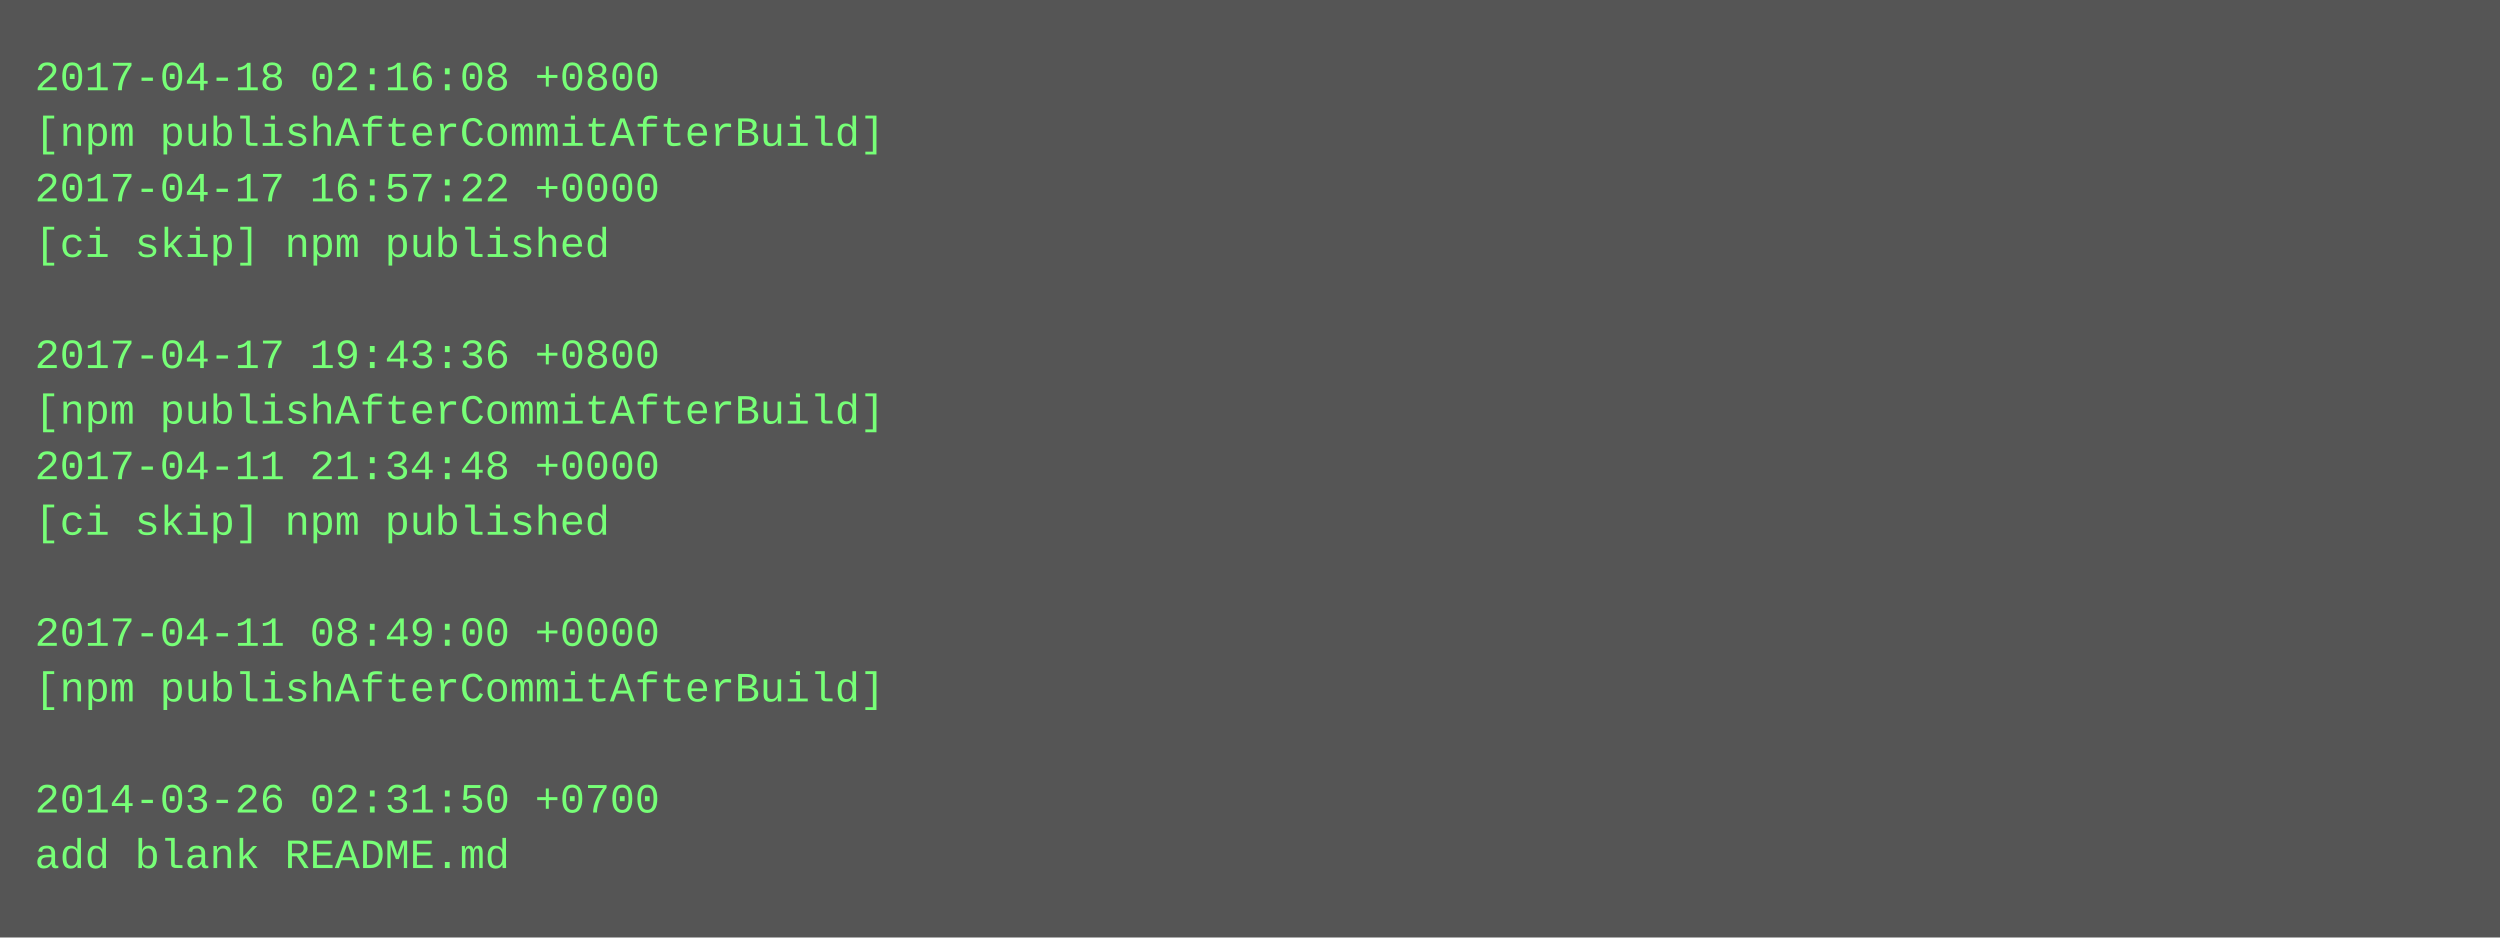
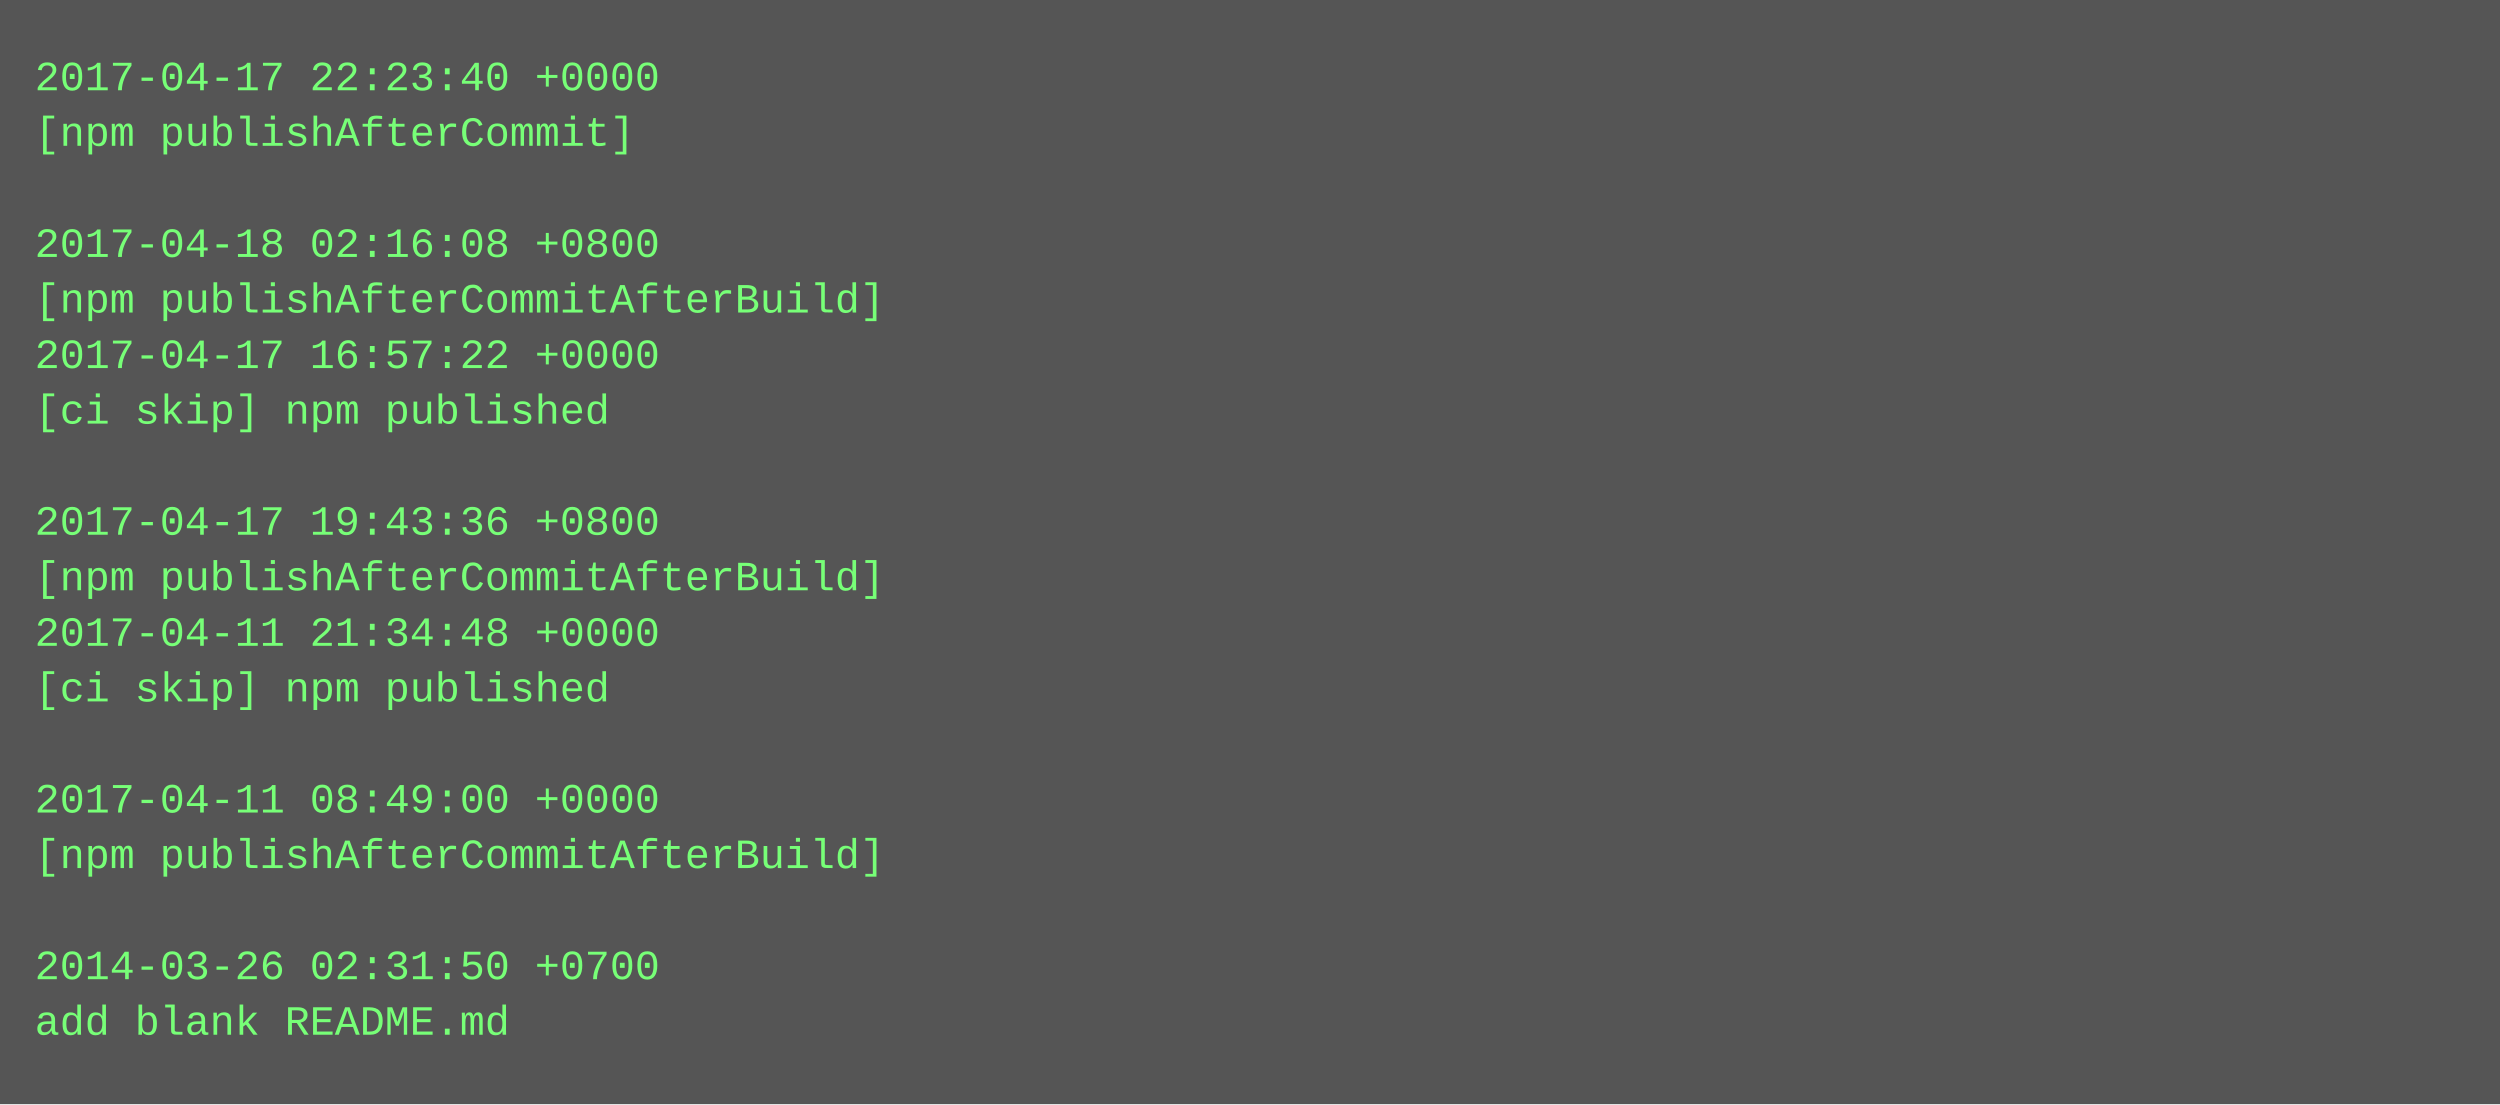
- <svg xmlns="http://www.w3.org/2000/svg" height="270" width="720">
-   <rect height="270" fill="#555" width="720" />
+ <svg xmlns="http://www.w3.org/2000/svg" height="318" width="720">
+   <rect height="318" fill="#555" width="720" />
  <text fill="#7f7" font-family="Courier New" font-size="12" xml:space="preserve">
-     <tspan x="10" y="26">2017-04-18 02:16:08 +0800</tspan>
-     <tspan x="10" y="42">[npm publishAfterCommitAfterBuild]</tspan>
-     <tspan x="10" y="58">2017-04-17 16:57:22 +0000</tspan>
-     <tspan x="10" y="74">[ci skip] npm published</tspan>
-     <tspan x="10" y="90" />
-     <tspan x="10" y="106">2017-04-17 19:43:36 +0800</tspan>
-     <tspan x="10" y="122">[npm publishAfterCommitAfterBuild]</tspan>
-     <tspan x="10" y="138">2017-04-11 21:34:48 +0000</tspan>
-     <tspan x="10" y="154">[ci skip] npm published</tspan>
-     <tspan x="10" y="170" />
-     <tspan x="10" y="186">2017-04-11 08:49:00 +0000</tspan>
-     <tspan x="10" y="202">[npm publishAfterCommitAfterBuild]</tspan>
+     <tspan x="10" y="26">2017-04-17 22:23:40 +0000</tspan>
+     <tspan x="10" y="42">[npm publishAfterCommit]</tspan>
+     <tspan x="10" y="58" />
+     <tspan x="10" y="74">2017-04-18 02:16:08 +0800</tspan>
+     <tspan x="10" y="90">[npm publishAfterCommitAfterBuild]</tspan>
+     <tspan x="10" y="106">2017-04-17 16:57:22 +0000</tspan>
+     <tspan x="10" y="122">[ci skip] npm published</tspan>
+     <tspan x="10" y="138" />
+     <tspan x="10" y="154">2017-04-17 19:43:36 +0800</tspan>
+     <tspan x="10" y="170">[npm publishAfterCommitAfterBuild]</tspan>
+     <tspan x="10" y="186">2017-04-11 21:34:48 +0000</tspan>
+     <tspan x="10" y="202">[ci skip] npm published</tspan>
    <tspan x="10" y="218" />
-     <tspan x="10" y="234">2014-03-26 02:31:50 +0700</tspan>
-     <tspan x="10" y="250">add blank README.md</tspan>
+     <tspan x="10" y="234">2017-04-11 08:49:00 +0000</tspan>
+     <tspan x="10" y="250">[npm publishAfterCommitAfterBuild]</tspan>
+     <tspan x="10" y="266" />
+     <tspan x="10" y="282">2014-03-26 02:31:50 +0700</tspan>
+     <tspan x="10" y="298">add blank README.md</tspan>
  </text>
</svg>
